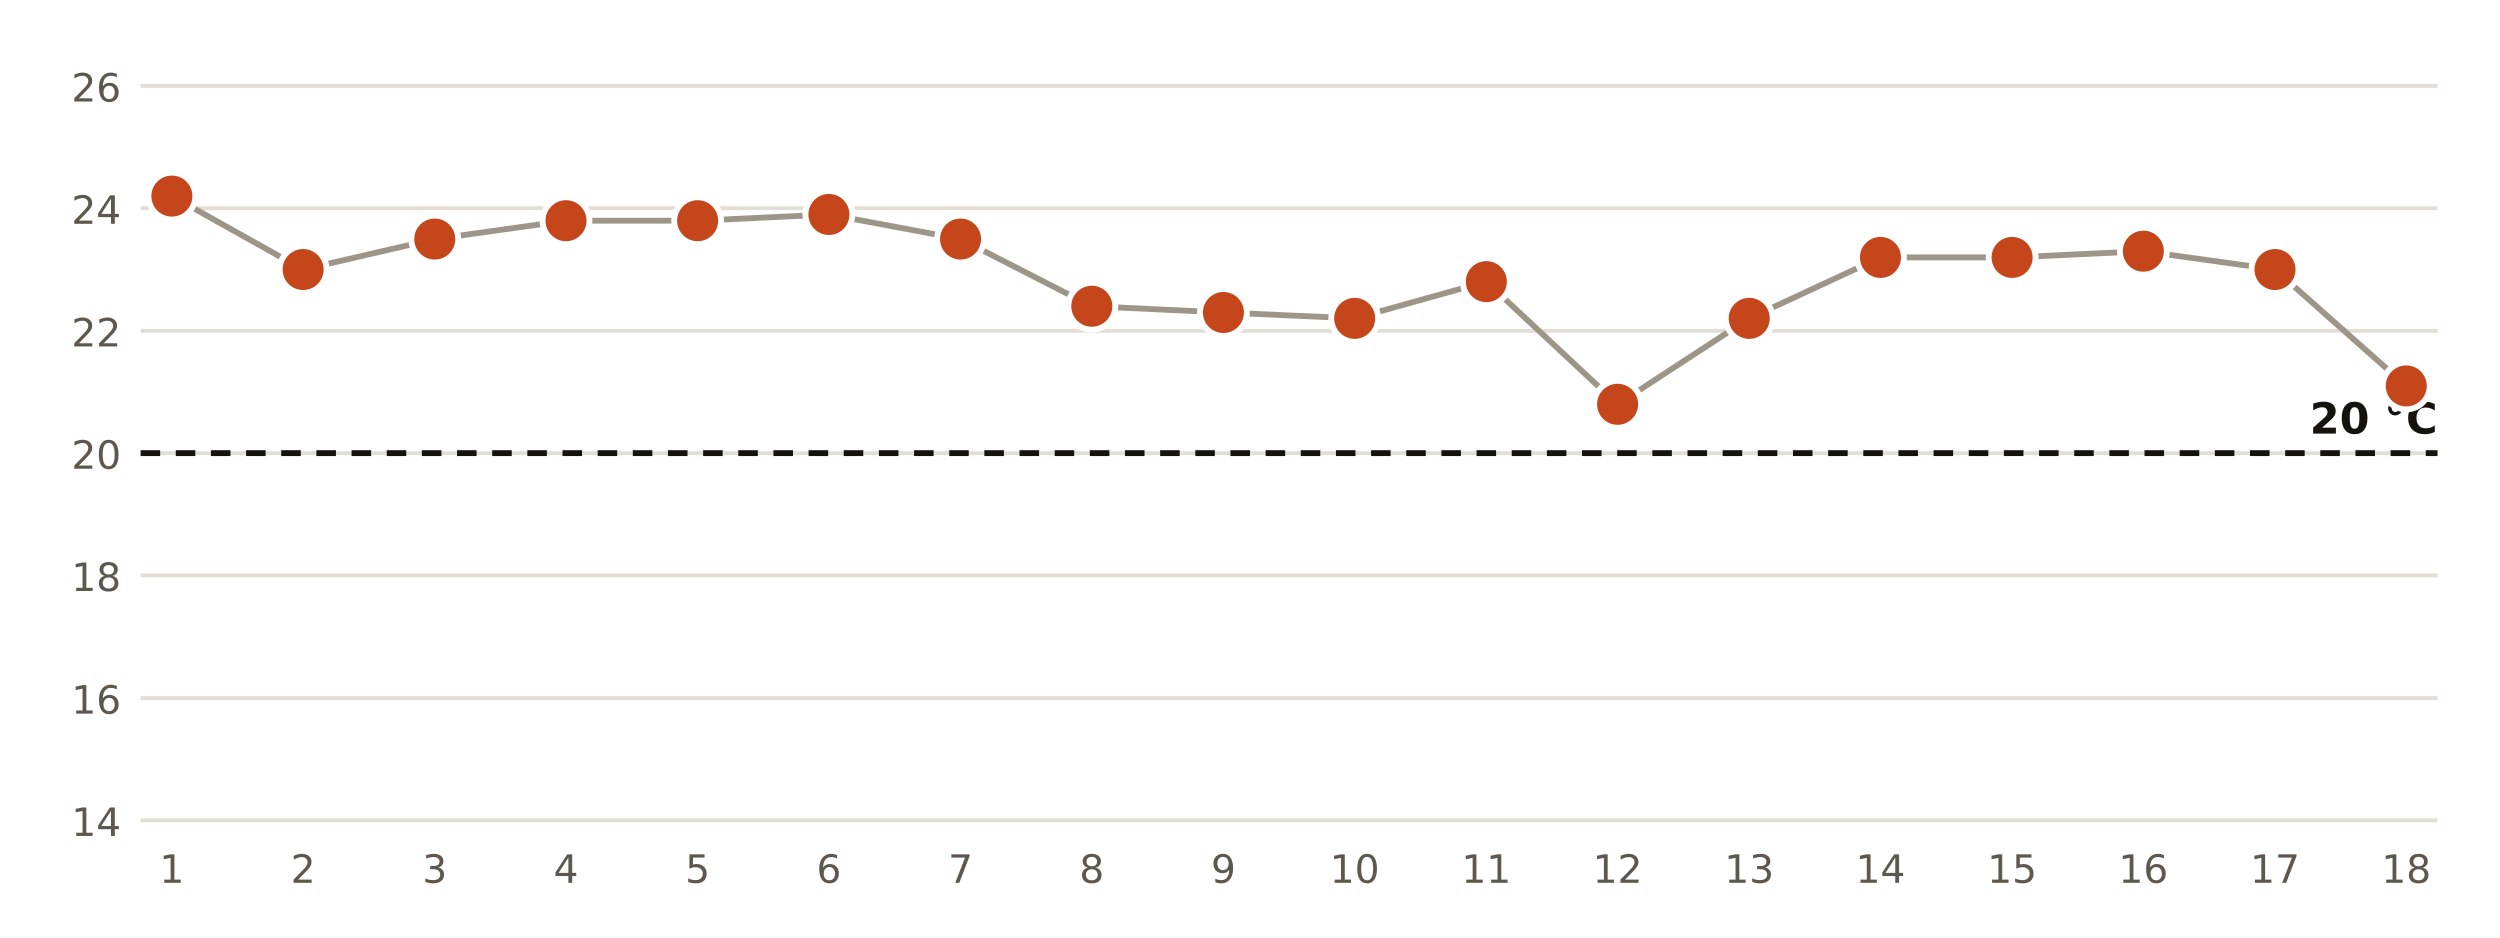
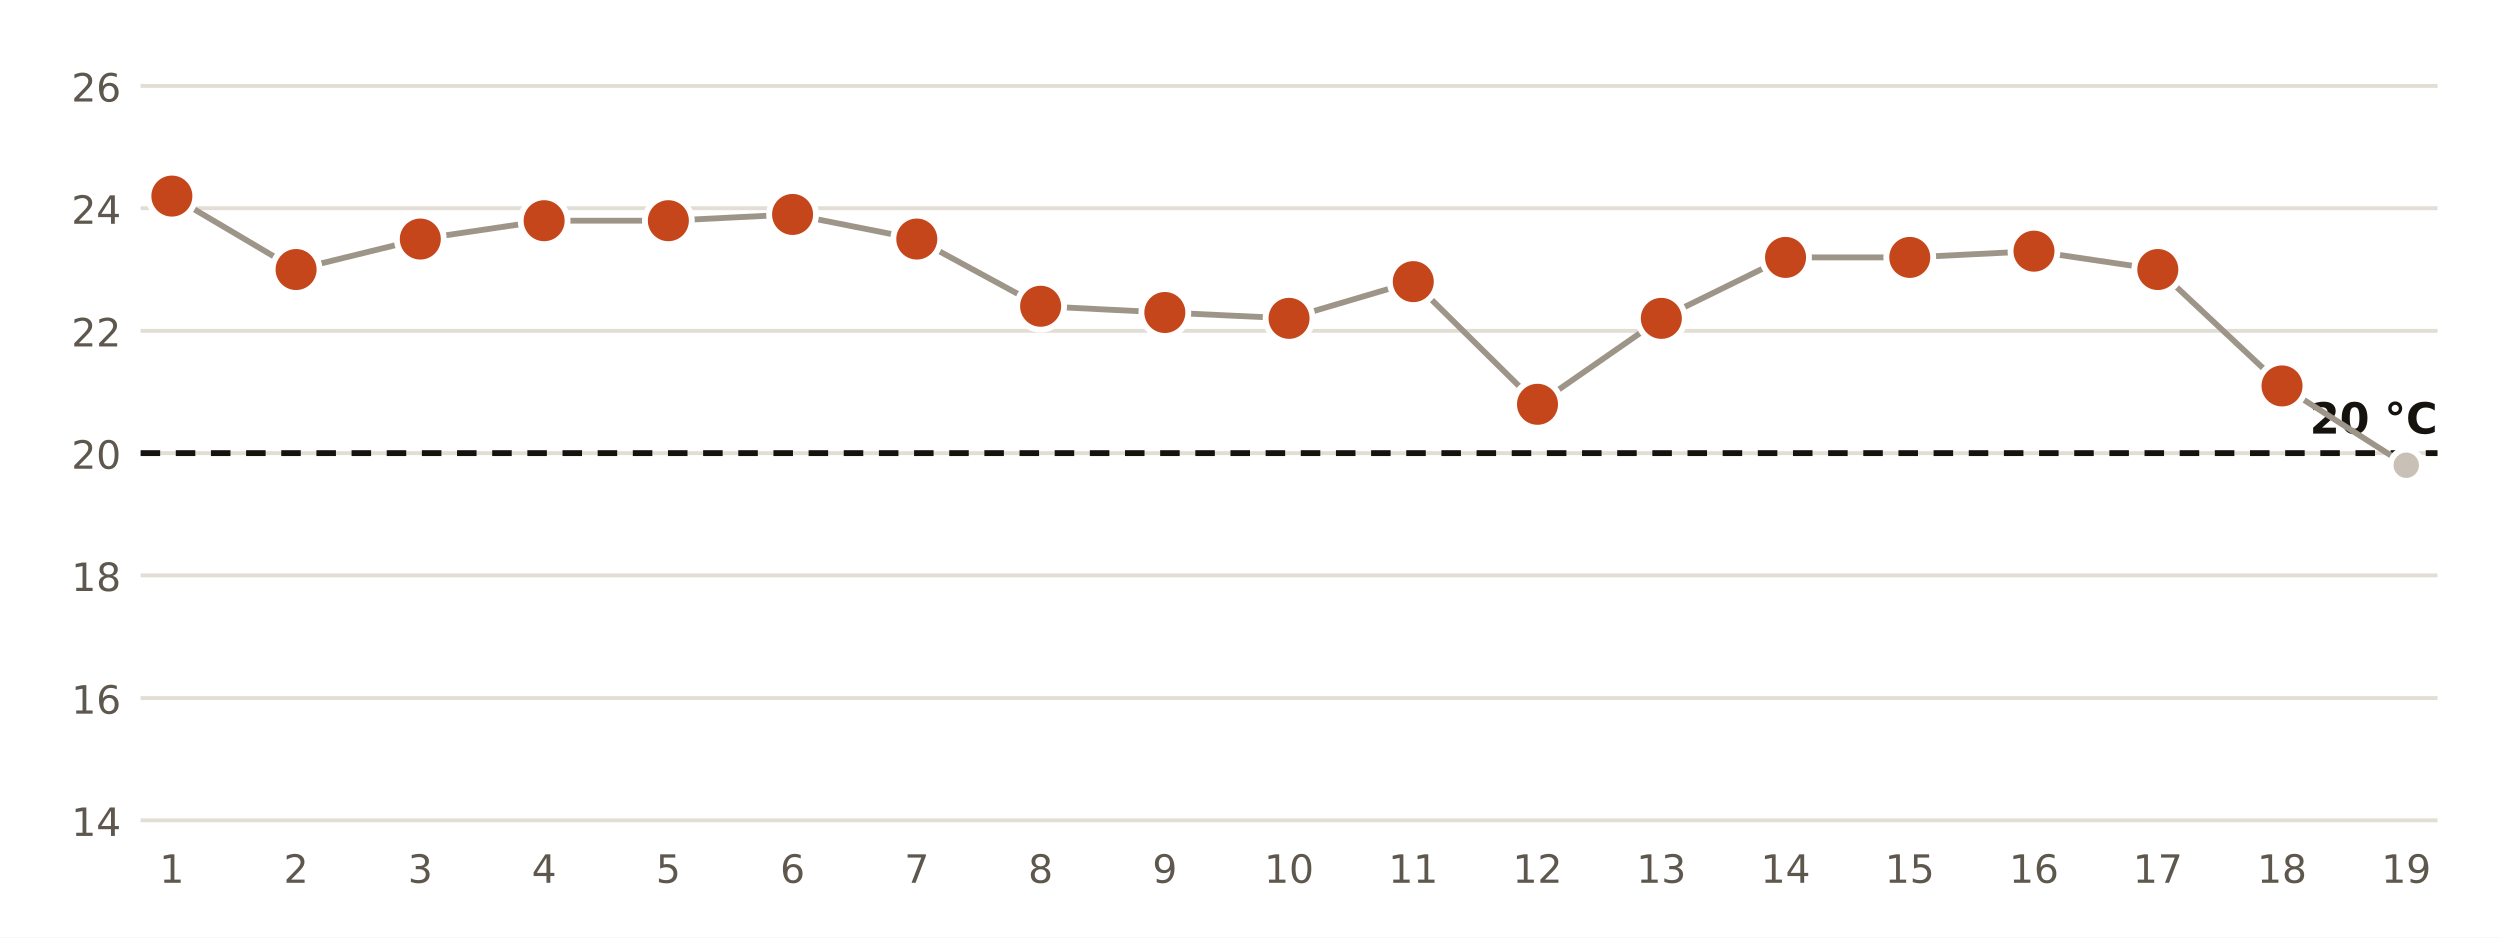
<svg xmlns="http://www.w3.org/2000/svg" viewBox="0 0 640 240" width="640" height="240" role="img" aria-label="Temperatura mínima diaria en la estación de AEMET de Las Palmas de G. C., Pl. de la Feria">
  <rect width="640" height="240" fill="#FFFFFF" />
  <line x1="36" x2="624" y1="210.0" y2="210.0" stroke="#E3DED5" stroke-width="1" />
  <text x="31.0" y="214.0" font-size="10" fill="#5E574E" text-anchor="end" font-weight="400" font-family="Public Sans, DejaVu Sans, Arial, sans-serif">14</text>
  <line x1="36" x2="624" y1="178.7" y2="178.7" stroke="#E3DED5" stroke-width="1" />
  <text x="31.0" y="182.7" font-size="10" fill="#5E574E" text-anchor="end" font-weight="400" font-family="Public Sans, DejaVu Sans, Arial, sans-serif">16</text>
  <line x1="36" x2="624" y1="147.3" y2="147.3" stroke="#E3DED5" stroke-width="1" />
  <text x="31.0" y="151.3" font-size="10" fill="#5E574E" text-anchor="end" font-weight="400" font-family="Public Sans, DejaVu Sans, Arial, sans-serif">18</text>
  <line x1="36" x2="624" y1="116.0" y2="116.0" stroke="#E3DED5" stroke-width="1" />
  <text x="31.0" y="120.0" font-size="10" fill="#5E574E" text-anchor="end" font-weight="400" font-family="Public Sans, DejaVu Sans, Arial, sans-serif">20</text>
  <line x1="36" x2="624" y1="84.7" y2="84.7" stroke="#E3DED5" stroke-width="1" />
  <text x="31.0" y="88.7" font-size="10" fill="#5E574E" text-anchor="end" font-weight="400" font-family="Public Sans, DejaVu Sans, Arial, sans-serif">22</text>
  <line x1="36" x2="624" y1="53.3" y2="53.3" stroke="#E3DED5" stroke-width="1" />
  <text x="31.0" y="57.3" font-size="10" fill="#5E574E" text-anchor="end" font-weight="400" font-family="Public Sans, DejaVu Sans, Arial, sans-serif">24</text>
  <line x1="36" x2="624" y1="22.0" y2="22.0" stroke="#E3DED5" stroke-width="1" />
  <text x="31.0" y="26.0" font-size="10" fill="#5E574E" text-anchor="end" font-weight="400" font-family="Public Sans, DejaVu Sans, Arial, sans-serif">26</text>
  <line x1="36" x2="624" y1="116.0" y2="116.0" stroke="#16130F" stroke-width="1.5" stroke-dasharray="5 4" />
  <text x="624.0" y="111.0" font-size="11" fill="#16130F" text-anchor="end" font-weight="700" font-family="Public Sans, DejaVu Sans, Arial, sans-serif">20 °C</text>
-   <polyline points="44.0,50.2 77.6,69.0 111.3,61.2 144.9,56.5 178.6,56.5 212.2,54.9 245.9,61.2 279.5,78.4 313.2,80.0 346.8,81.5 380.5,72.1 414.1,103.5 447.8,81.5 481.4,65.9 515.1,65.9 548.7,64.3 582.4,69.0 616.0,98.8" fill="none" stroke="#9E9589" stroke-width="1.5" />
+   <polyline points="44.0,50.2 75.8,69.0 107.6,61.2 139.3,56.5 171.1,56.5 202.9,54.9 234.7,61.2 266.4,78.4 298.2,80.0 330.0,81.5 361.8,72.1 393.6,103.5 425.3,81.5 457.1,65.9 488.9,65.9 520.7,64.3 552.4,69.0 584.2,98.8 616.0,119.1" fill="none" stroke="#9E9589" stroke-width="1.5" />
  <circle cx="44.0" cy="50.2" r="6" fill="#C4461A" stroke="#FFFFFF" stroke-width="1.5" />
  <text x="44.0" y="226.0" font-size="10" fill="#5E574E" text-anchor="middle" font-weight="400" font-family="Public Sans, DejaVu Sans, Arial, sans-serif">1</text>
-   <circle cx="77.6" cy="69.0" r="6" fill="#C4461A" stroke="#FFFFFF" stroke-width="1.5" />
-   <text x="77.6" y="226.0" font-size="10" fill="#5E574E" text-anchor="middle" font-weight="400" font-family="Public Sans, DejaVu Sans, Arial, sans-serif">2</text>
-   <circle cx="111.3" cy="61.2" r="6" fill="#C4461A" stroke="#FFFFFF" stroke-width="1.5" />
-   <text x="111.3" y="226.0" font-size="10" fill="#5E574E" text-anchor="middle" font-weight="400" font-family="Public Sans, DejaVu Sans, Arial, sans-serif">3</text>
-   <circle cx="144.9" cy="56.5" r="6" fill="#C4461A" stroke="#FFFFFF" stroke-width="1.5" />
-   <text x="144.9" y="226.0" font-size="10" fill="#5E574E" text-anchor="middle" font-weight="400" font-family="Public Sans, DejaVu Sans, Arial, sans-serif">4</text>
-   <circle cx="178.6" cy="56.5" r="6" fill="#C4461A" stroke="#FFFFFF" stroke-width="1.5" />
-   <text x="178.6" y="226.0" font-size="10" fill="#5E574E" text-anchor="middle" font-weight="400" font-family="Public Sans, DejaVu Sans, Arial, sans-serif">5</text>
-   <circle cx="212.2" cy="54.9" r="6" fill="#C4461A" stroke="#FFFFFF" stroke-width="1.5" />
-   <text x="212.2" y="226.0" font-size="10" fill="#5E574E" text-anchor="middle" font-weight="400" font-family="Public Sans, DejaVu Sans, Arial, sans-serif">6</text>
-   <circle cx="245.9" cy="61.2" r="6" fill="#C4461A" stroke="#FFFFFF" stroke-width="1.5" />
-   <text x="245.9" y="226.0" font-size="10" fill="#5E574E" text-anchor="middle" font-weight="400" font-family="Public Sans, DejaVu Sans, Arial, sans-serif">7</text>
-   <circle cx="279.5" cy="78.4" r="6" fill="#C4461A" stroke="#FFFFFF" stroke-width="1.5" />
-   <text x="279.5" y="226.0" font-size="10" fill="#5E574E" text-anchor="middle" font-weight="400" font-family="Public Sans, DejaVu Sans, Arial, sans-serif">8</text>
-   <circle cx="313.2" cy="80.0" r="6" fill="#C4461A" stroke="#FFFFFF" stroke-width="1.5" />
-   <text x="313.2" y="226.0" font-size="10" fill="#5E574E" text-anchor="middle" font-weight="400" font-family="Public Sans, DejaVu Sans, Arial, sans-serif">9</text>
-   <circle cx="346.8" cy="81.5" r="6" fill="#C4461A" stroke="#FFFFFF" stroke-width="1.5" />
-   <text x="346.8" y="226.0" font-size="10" fill="#5E574E" text-anchor="middle" font-weight="400" font-family="Public Sans, DejaVu Sans, Arial, sans-serif">10</text>
-   <circle cx="380.5" cy="72.1" r="6" fill="#C4461A" stroke="#FFFFFF" stroke-width="1.5" />
-   <text x="380.5" y="226.0" font-size="10" fill="#5E574E" text-anchor="middle" font-weight="400" font-family="Public Sans, DejaVu Sans, Arial, sans-serif">11</text>
-   <circle cx="414.1" cy="103.5" r="6" fill="#C4461A" stroke="#FFFFFF" stroke-width="1.5" />
-   <text x="414.1" y="226.0" font-size="10" fill="#5E574E" text-anchor="middle" font-weight="400" font-family="Public Sans, DejaVu Sans, Arial, sans-serif">12</text>
-   <circle cx="447.8" cy="81.5" r="6" fill="#C4461A" stroke="#FFFFFF" stroke-width="1.5" />
-   <text x="447.8" y="226.0" font-size="10" fill="#5E574E" text-anchor="middle" font-weight="400" font-family="Public Sans, DejaVu Sans, Arial, sans-serif">13</text>
-   <circle cx="481.4" cy="65.9" r="6" fill="#C4461A" stroke="#FFFFFF" stroke-width="1.5" />
-   <text x="481.4" y="226.0" font-size="10" fill="#5E574E" text-anchor="middle" font-weight="400" font-family="Public Sans, DejaVu Sans, Arial, sans-serif">14</text>
-   <circle cx="515.1" cy="65.9" r="6" fill="#C4461A" stroke="#FFFFFF" stroke-width="1.5" />
-   <text x="515.1" y="226.0" font-size="10" fill="#5E574E" text-anchor="middle" font-weight="400" font-family="Public Sans, DejaVu Sans, Arial, sans-serif">15</text>
-   <circle cx="548.7" cy="64.3" r="6" fill="#C4461A" stroke="#FFFFFF" stroke-width="1.5" />
-   <text x="548.7" y="226.0" font-size="10" fill="#5E574E" text-anchor="middle" font-weight="400" font-family="Public Sans, DejaVu Sans, Arial, sans-serif">16</text>
-   <circle cx="582.4" cy="69.0" r="6" fill="#C4461A" stroke="#FFFFFF" stroke-width="1.5" />
-   <text x="582.4" y="226.0" font-size="10" fill="#5E574E" text-anchor="middle" font-weight="400" font-family="Public Sans, DejaVu Sans, Arial, sans-serif">17</text>
-   <circle cx="616.0" cy="98.8" r="6" fill="#C4461A" stroke="#FFFFFF" stroke-width="1.5" />
-   <text x="616.0" y="226.0" font-size="10" fill="#5E574E" text-anchor="middle" font-weight="400" font-family="Public Sans, DejaVu Sans, Arial, sans-serif">18</text>
+   <circle cx="75.8" cy="69.0" r="6" fill="#C4461A" stroke="#FFFFFF" stroke-width="1.5" />
+   <text x="75.8" y="226.0" font-size="10" fill="#5E574E" text-anchor="middle" font-weight="400" font-family="Public Sans, DejaVu Sans, Arial, sans-serif">2</text>
+   <circle cx="107.6" cy="61.2" r="6" fill="#C4461A" stroke="#FFFFFF" stroke-width="1.5" />
+   <text x="107.6" y="226.0" font-size="10" fill="#5E574E" text-anchor="middle" font-weight="400" font-family="Public Sans, DejaVu Sans, Arial, sans-serif">3</text>
+   <circle cx="139.3" cy="56.5" r="6" fill="#C4461A" stroke="#FFFFFF" stroke-width="1.5" />
+   <text x="139.3" y="226.0" font-size="10" fill="#5E574E" text-anchor="middle" font-weight="400" font-family="Public Sans, DejaVu Sans, Arial, sans-serif">4</text>
+   <circle cx="171.1" cy="56.5" r="6" fill="#C4461A" stroke="#FFFFFF" stroke-width="1.5" />
+   <text x="171.1" y="226.0" font-size="10" fill="#5E574E" text-anchor="middle" font-weight="400" font-family="Public Sans, DejaVu Sans, Arial, sans-serif">5</text>
+   <circle cx="202.9" cy="54.9" r="6" fill="#C4461A" stroke="#FFFFFF" stroke-width="1.5" />
+   <text x="202.9" y="226.0" font-size="10" fill="#5E574E" text-anchor="middle" font-weight="400" font-family="Public Sans, DejaVu Sans, Arial, sans-serif">6</text>
+   <circle cx="234.7" cy="61.2" r="6" fill="#C4461A" stroke="#FFFFFF" stroke-width="1.5" />
+   <text x="234.7" y="226.0" font-size="10" fill="#5E574E" text-anchor="middle" font-weight="400" font-family="Public Sans, DejaVu Sans, Arial, sans-serif">7</text>
+   <circle cx="266.4" cy="78.4" r="6" fill="#C4461A" stroke="#FFFFFF" stroke-width="1.5" />
+   <text x="266.4" y="226.0" font-size="10" fill="#5E574E" text-anchor="middle" font-weight="400" font-family="Public Sans, DejaVu Sans, Arial, sans-serif">8</text>
+   <circle cx="298.2" cy="80.0" r="6" fill="#C4461A" stroke="#FFFFFF" stroke-width="1.5" />
+   <text x="298.2" y="226.0" font-size="10" fill="#5E574E" text-anchor="middle" font-weight="400" font-family="Public Sans, DejaVu Sans, Arial, sans-serif">9</text>
+   <circle cx="330.0" cy="81.5" r="6" fill="#C4461A" stroke="#FFFFFF" stroke-width="1.5" />
+   <text x="330.0" y="226.0" font-size="10" fill="#5E574E" text-anchor="middle" font-weight="400" font-family="Public Sans, DejaVu Sans, Arial, sans-serif">10</text>
+   <circle cx="361.8" cy="72.1" r="6" fill="#C4461A" stroke="#FFFFFF" stroke-width="1.5" />
+   <text x="361.8" y="226.0" font-size="10" fill="#5E574E" text-anchor="middle" font-weight="400" font-family="Public Sans, DejaVu Sans, Arial, sans-serif">11</text>
+   <circle cx="393.6" cy="103.5" r="6" fill="#C4461A" stroke="#FFFFFF" stroke-width="1.5" />
+   <text x="393.6" y="226.0" font-size="10" fill="#5E574E" text-anchor="middle" font-weight="400" font-family="Public Sans, DejaVu Sans, Arial, sans-serif">12</text>
+   <circle cx="425.3" cy="81.5" r="6" fill="#C4461A" stroke="#FFFFFF" stroke-width="1.5" />
+   <text x="425.3" y="226.0" font-size="10" fill="#5E574E" text-anchor="middle" font-weight="400" font-family="Public Sans, DejaVu Sans, Arial, sans-serif">13</text>
+   <circle cx="457.1" cy="65.9" r="6" fill="#C4461A" stroke="#FFFFFF" stroke-width="1.5" />
+   <text x="457.1" y="226.0" font-size="10" fill="#5E574E" text-anchor="middle" font-weight="400" font-family="Public Sans, DejaVu Sans, Arial, sans-serif">14</text>
+   <circle cx="488.9" cy="65.9" r="6" fill="#C4461A" stroke="#FFFFFF" stroke-width="1.5" />
+   <text x="488.9" y="226.0" font-size="10" fill="#5E574E" text-anchor="middle" font-weight="400" font-family="Public Sans, DejaVu Sans, Arial, sans-serif">15</text>
+   <circle cx="520.7" cy="64.3" r="6" fill="#C4461A" stroke="#FFFFFF" stroke-width="1.5" />
+   <text x="520.7" y="226.0" font-size="10" fill="#5E574E" text-anchor="middle" font-weight="400" font-family="Public Sans, DejaVu Sans, Arial, sans-serif">16</text>
+   <circle cx="552.4" cy="69.0" r="6" fill="#C4461A" stroke="#FFFFFF" stroke-width="1.5" />
+   <text x="552.4" y="226.0" font-size="10" fill="#5E574E" text-anchor="middle" font-weight="400" font-family="Public Sans, DejaVu Sans, Arial, sans-serif">17</text>
+   <circle cx="584.2" cy="98.8" r="6" fill="#C4461A" stroke="#FFFFFF" stroke-width="1.5" />
+   <text x="584.2" y="226.0" font-size="10" fill="#5E574E" text-anchor="middle" font-weight="400" font-family="Public Sans, DejaVu Sans, Arial, sans-serif">18</text>
+   <circle cx="616.0" cy="119.1" r="4" fill="#C9C1B6" stroke="#FFFFFF" stroke-width="1.5" />
+   <text x="616.0" y="226.0" font-size="10" fill="#5E574E" text-anchor="middle" font-weight="400" font-family="Public Sans, DejaVu Sans, Arial, sans-serif">19</text>
</svg>
